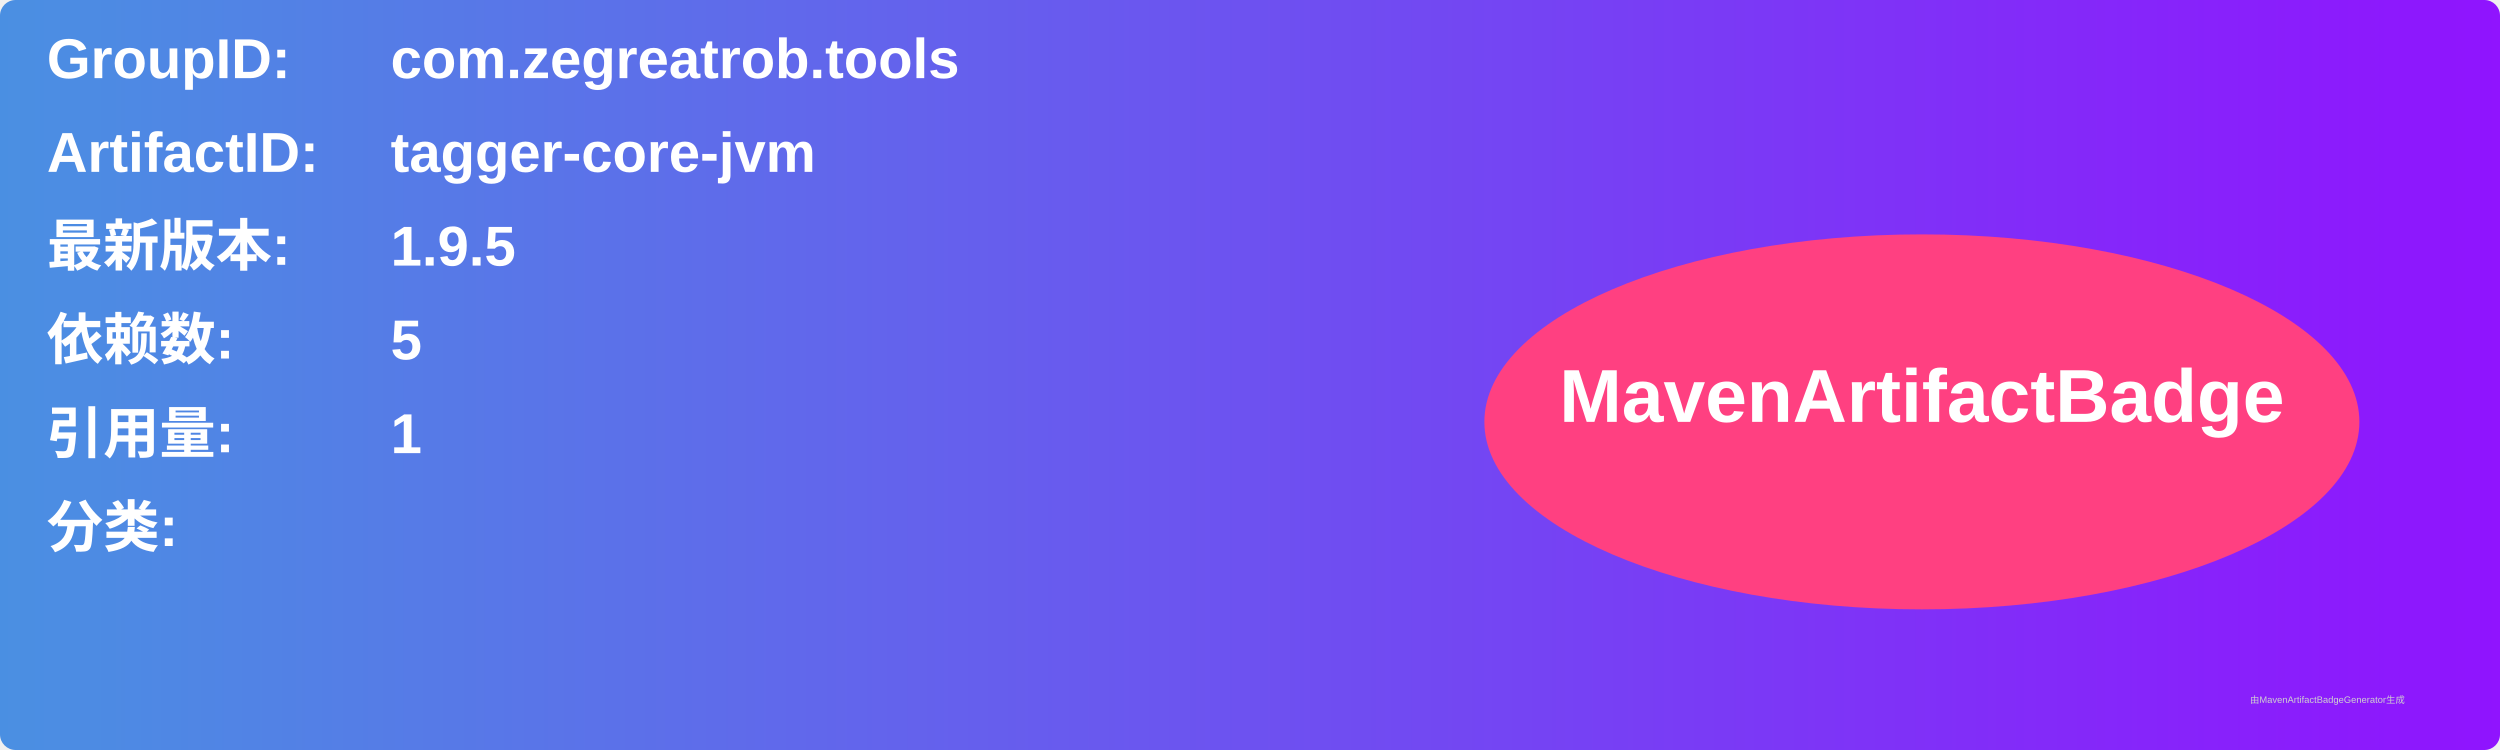
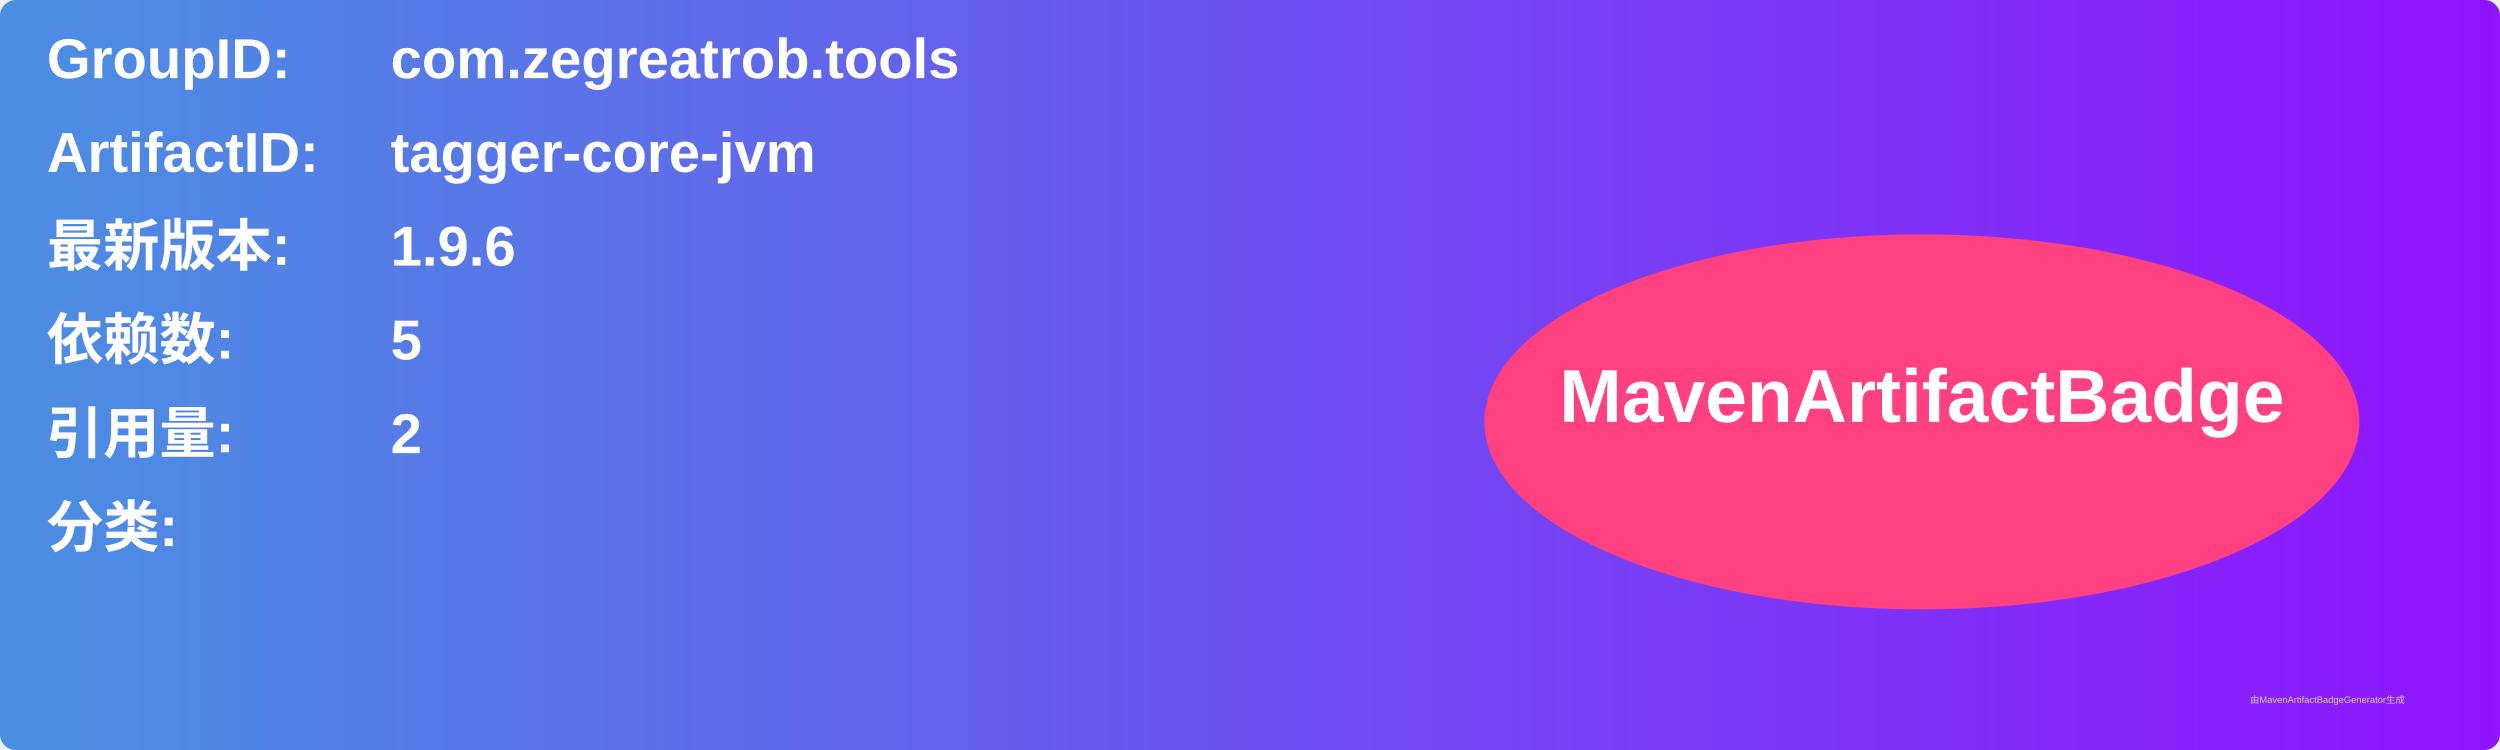
<svg xmlns="http://www.w3.org/2000/svg" width="800" height="240" viewBox="0 0 800 240">
  <linearGradient id="grad" x1="0%" y1="0%" x2="100%" y2="0%">
    <stop offset="0%" stop-color="#4a90e2" />
    <stop offset="100%" stop-color="#9013fe" />
  </linearGradient>
  <rect width="100%" height="100%" rx="5" ry="5" fill="url(#grad)" />
  <g transform="translate(15, 15)">
    <text x="0" y="10" font-family="Arial" font-size="18" fill="white" font-weight="bold" width="260">GroupID:</text>
    <text x="110" y="10" font-family="Arial" font-size="18" fill="white" font-weight="bold" width="460">com.zegreatrob.tools</text>
    <text x="0" y="40" font-family="Arial" font-size="18" fill="white" font-weight="bold" width="260">ArtifactID:</text>
    <text x="110" y="40" font-family="Arial" font-size="18" fill="white" font-weight="bold" width="460">tagger-core-jvm</text>
    <text x="0" y="70" font-family="Arial" font-size="18" fill="white" font-weight="bold">最新版本:</text>
    <text x="110" y="70" font-family="Arial" font-size="18" fill="white" font-weight="bold">
-       <tspan font-weight="bold">1.9.5</tspan>
+       <tspan font-weight="bold">1.9.6</tspan>
    </text>
    <text x="0" y="100" font-family="Arial" font-size="18" fill="white" font-weight="bold">依赖数: </text>
    <text x="110" y="100" font-family="Arial" font-size="18" fill="white">
      <tspan font-weight="bold">5</tspan>
    </text>
    <text x="0" y="130" font-family="Arial" font-size="18" fill="white" font-weight="bold">引用量: </text>
    <text x="110" y="130" font-family="Arial" font-size="18" fill="white">
-       <tspan font-weight="bold">1</tspan>
+       <tspan font-weight="bold">2</tspan>
    </text>
    <text x="0" y="160" font-family="Arial" font-size="18" fill="white" font-weight="bold">分类:</text>
    <text x="10" y="190" font-family="Arial" font-size="10" fill="white">
      <tspan font-weight="bold" />
    </text>
    <ellipse cx="600" cy="120" rx="140" ry="60" fill="#ff4081" />
    <text x="600" y="120" text-anchor="middle" font-family="Arial" font-size="24" fill="white" font-weight="bold">MavenArtifactBadge</text>
  </g>
  <text x="720" y="225" font-family="Arial" font-size="3" fill="#d0d0d0">由MavenArtifactBadgeGenerator生成</text>
</svg>
